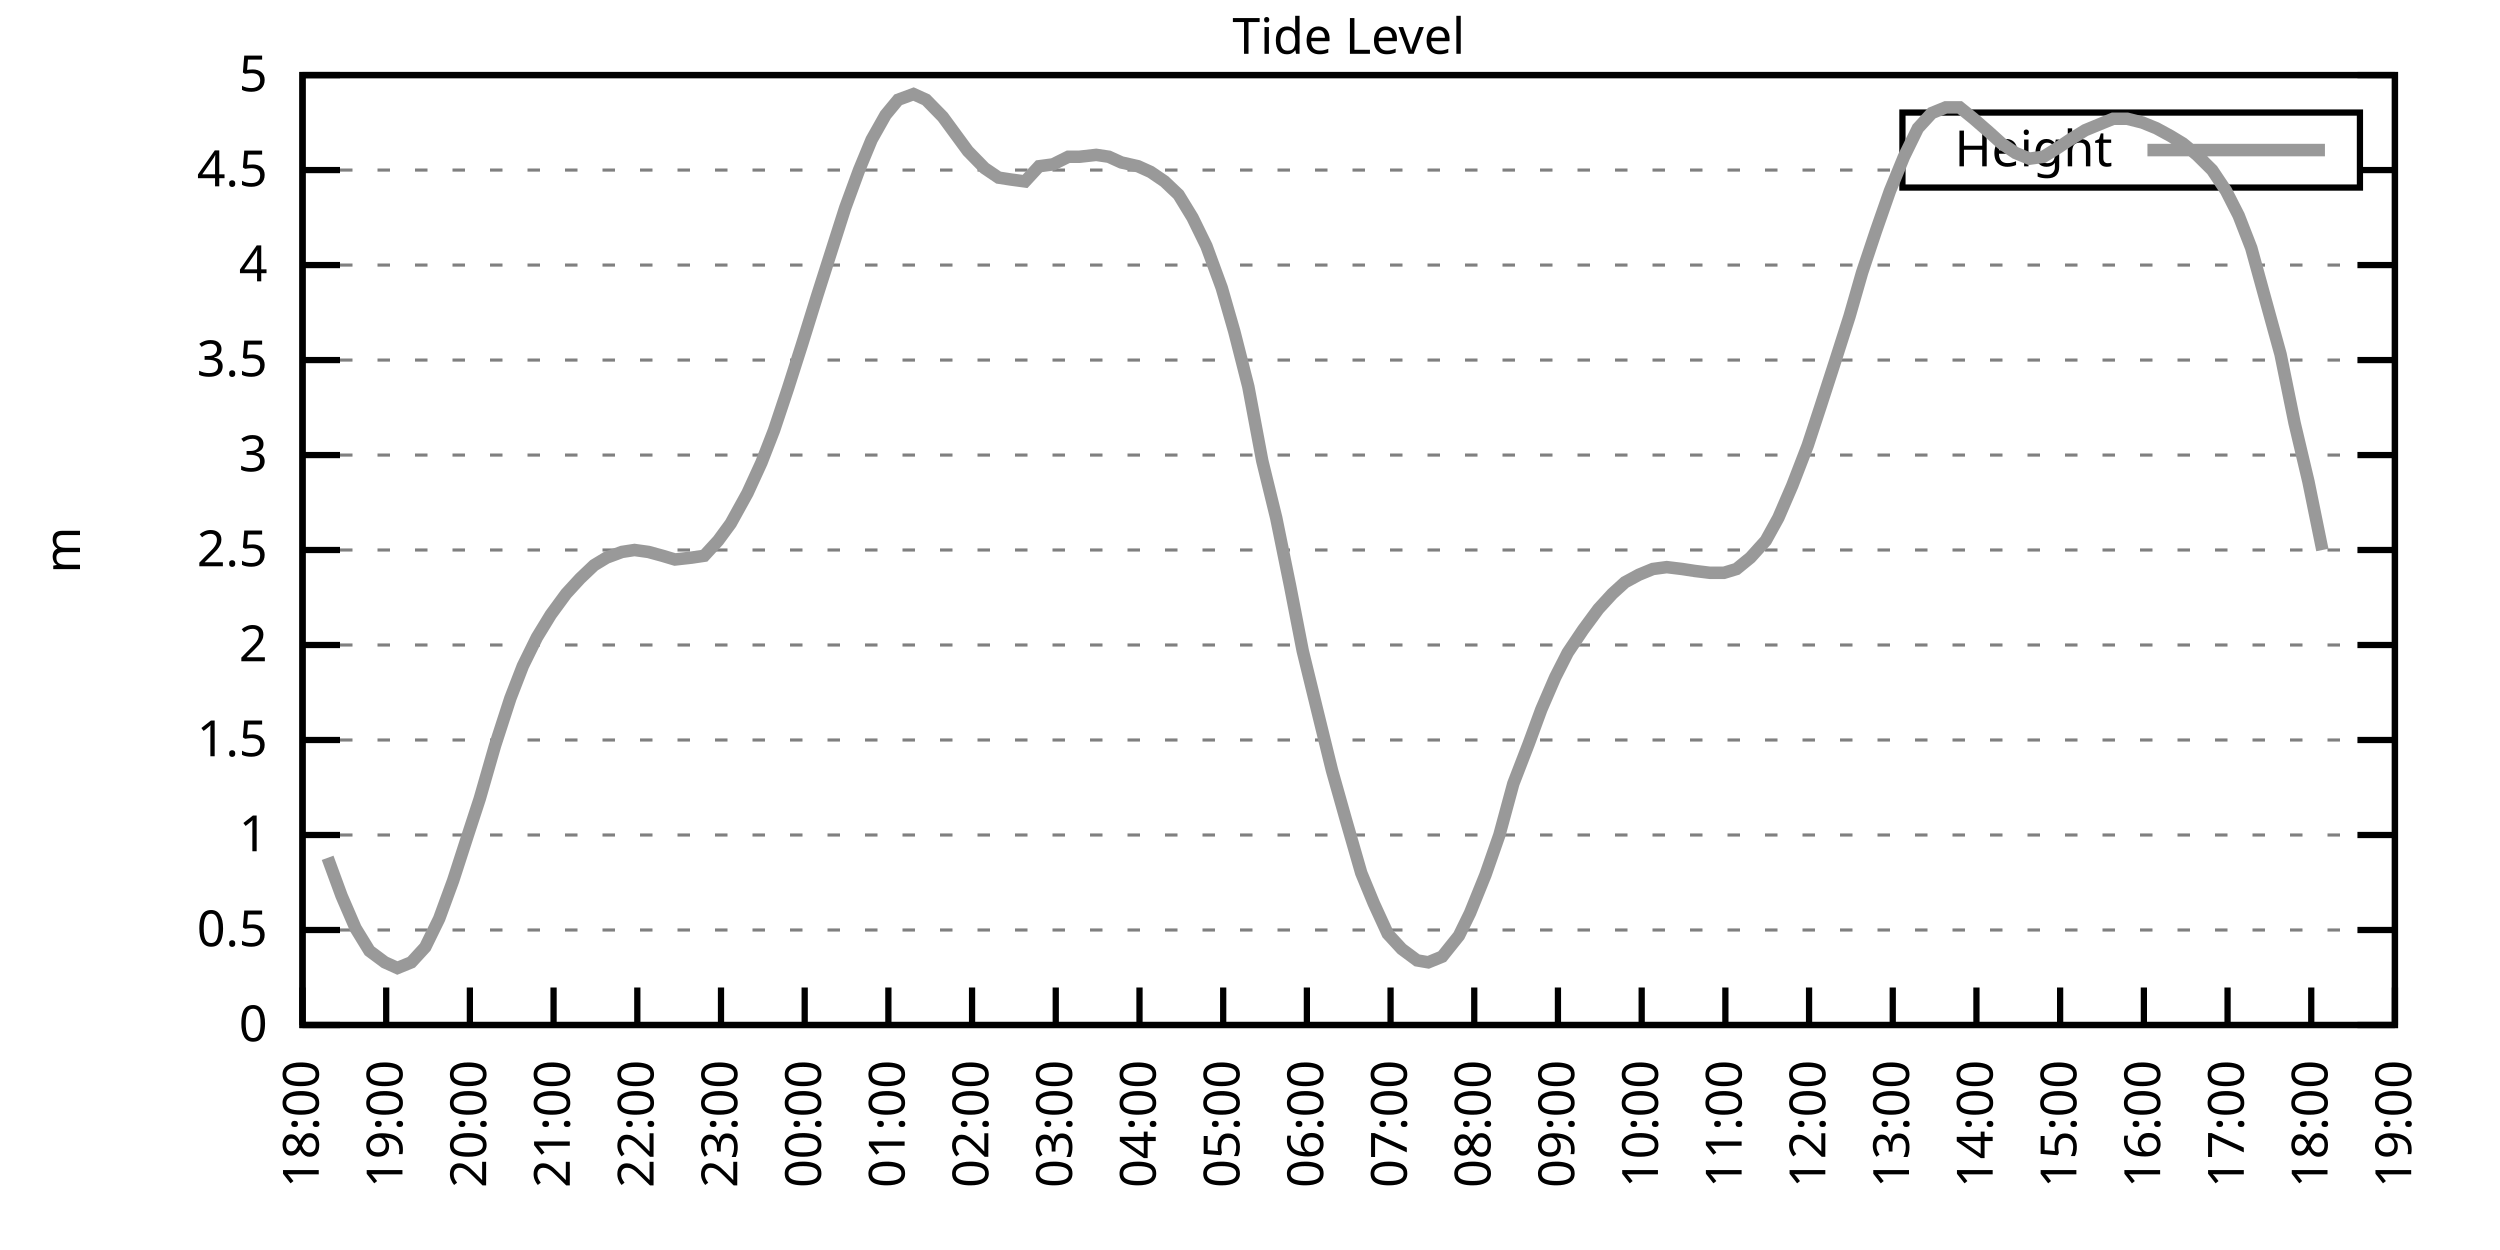
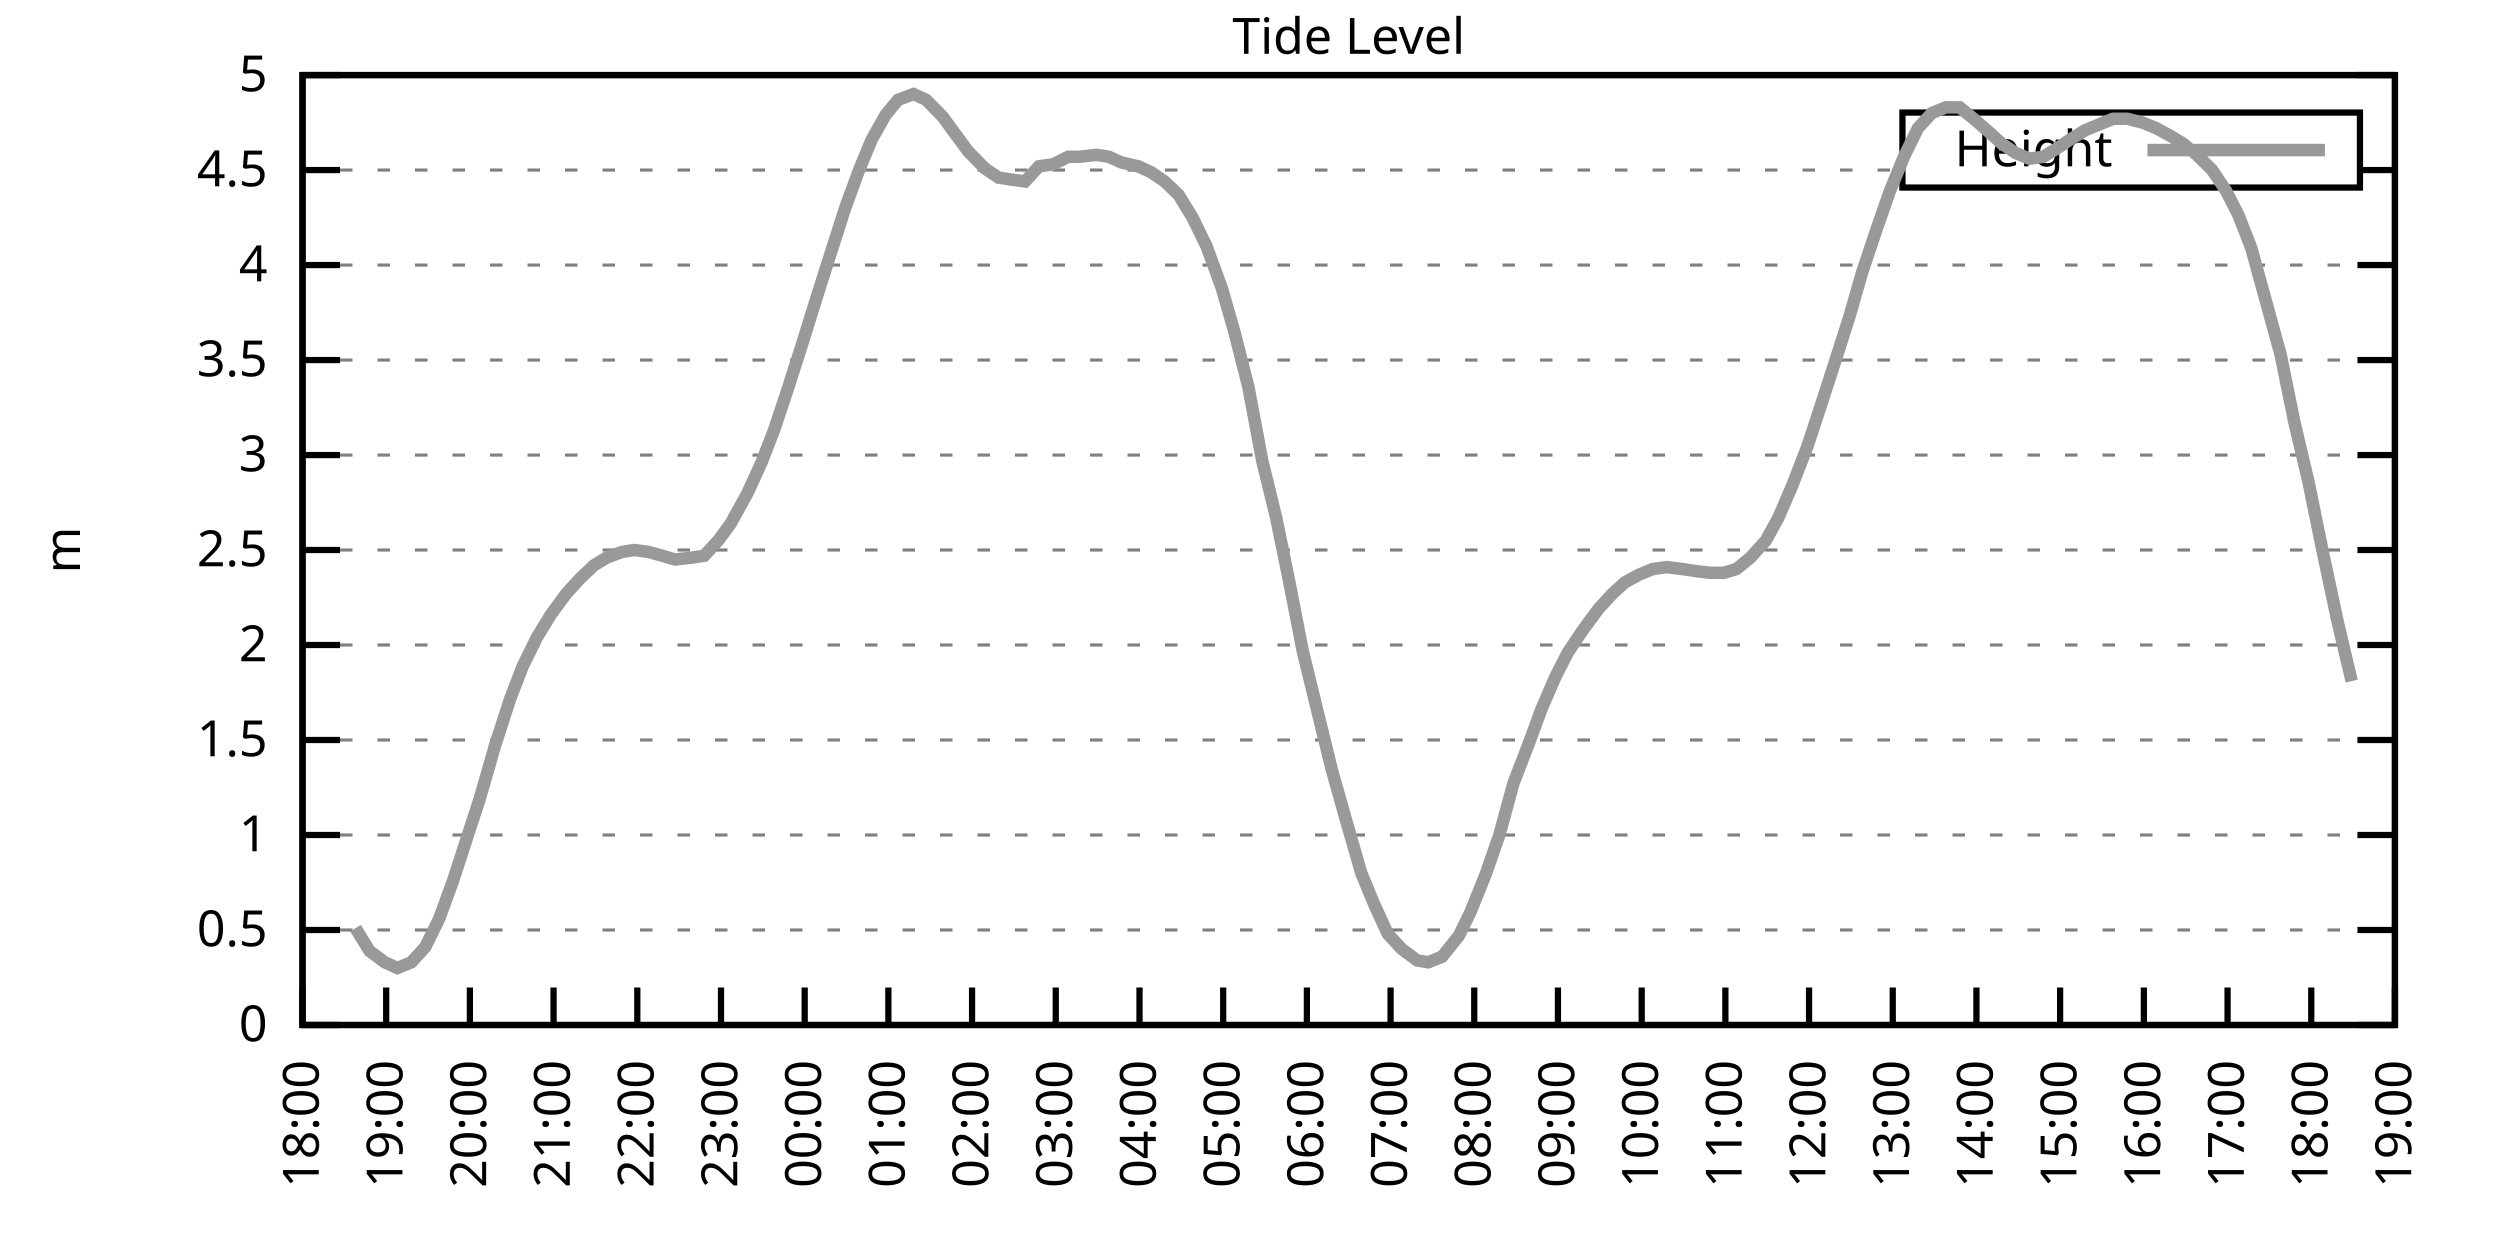
<svg xmlns="http://www.w3.org/2000/svg" xmlns:xlink="http://www.w3.org/1999/xlink" width="400" height="200" viewBox="0 0 400 200">
  <g id="gnuplot_canvas">
    <rect x="0" y="0" width="400" height="200" fill="none" />
    <defs>
      <circle id="gpDot" r="0.5" stroke-width="0.5" stroke="currentColor" />
      <path id="gpPt0" stroke-width="0.333" stroke="currentColor" d="M-1,0 h2 M0,-1 v2" />
      <path id="gpPt1" stroke-width="0.333" stroke="currentColor" d="M-1,-1 L1,1 M1,-1 L-1,1" />
      <path id="gpPt2" stroke-width="0.333" stroke="currentColor" d="M-1,0 L1,0 M0,-1 L0,1 M-1,-1 L1,1 M-1,1 L1,-1" />
      <rect id="gpPt3" stroke-width="0.333" stroke="currentColor" x="-1" y="-1" width="2" height="2" />
      <rect id="gpPt4" stroke-width="0.333" stroke="currentColor" fill="currentColor" x="-1" y="-1" width="2" height="2" />
      <circle id="gpPt5" stroke-width="0.333" stroke="currentColor" cx="0" cy="0" r="1" />
      <use xlink:href="#gpPt5" id="gpPt6" fill="currentColor" stroke="none" />
      <path id="gpPt7" stroke-width="0.333" stroke="currentColor" d="M0,-1.33 L-1.33,0.67 L1.33,0.67 z" />
      <use xlink:href="#gpPt7" id="gpPt8" fill="currentColor" stroke="none" />
      <use xlink:href="#gpPt7" id="gpPt9" stroke="currentColor" transform="rotate(180)" />
      <use xlink:href="#gpPt9" id="gpPt10" fill="currentColor" stroke="none" />
      <use xlink:href="#gpPt3" id="gpPt11" stroke="currentColor" transform="rotate(45)" />
      <use xlink:href="#gpPt11" id="gpPt12" fill="currentColor" stroke="none" />
      <path id="gpPt13" stroke-width="0.333" stroke="currentColor" d="M0,1.330 L1.265,0.411 L0.782,-1.067 L-0.782,-1.076 L-1.265,0.411 z" />
      <use xlink:href="#gpPt13" id="gpPt14" fill="currentColor" stroke="none" />
      <filter id="textbox" filterUnits="objectBoundingBox" x="0" y="0" height="1" width="1">
        <feFlood flood-color="white" flood-opacity="1" result="bgnd" />
        <feComposite in="SourceGraphic" in2="bgnd" operator="atop" />
      </filter>
      <filter id="greybox" filterUnits="objectBoundingBox" x="0" y="0" height="1" width="1">
        <feFlood flood-color="lightgrey" flood-opacity="1" result="grey" />
        <feComposite in="SourceGraphic" in2="grey" operator="atop" />
      </filter>
    </defs>
    <g fill="none" color="white" stroke="currentColor" stroke-width="1.00" stroke-linecap="butt" stroke-linejoin="miter">
</g>
    <g fill="none" color="black" stroke="currentColor" stroke-width="1.00" stroke-linecap="butt" stroke-linejoin="miter">
      <g stroke="none" shape-rendering="crispEdges">
        <polygon fill="rgb(255, 255, 255)" points="48.40,164.00 383.18,164.00 383.18,12.02 48.40,12.02 " />
      </g>
    </g>
    <g fill="none" color="black" stroke="currentColor" stroke-width="1.00" stroke-linecap="butt" stroke-linejoin="miter">
</g>
    <g fill="none" color="black" stroke="black" stroke-width="0.50" stroke-linecap="butt" stroke-linejoin="miter">
</g>
    <g fill="none" color="gray" stroke="currentColor" stroke-width="0.50" stroke-linecap="butt" stroke-linejoin="miter">
      <path stroke="gray" stroke-dasharray="2,4" class="gridline" d="M48.40,164.00 L383.19,164.00  " />
    </g>
    <g fill="none" color="gray" stroke="gray" stroke-width="1.00" stroke-linecap="butt" stroke-linejoin="miter">
</g>
    <g fill="none" color="black" stroke="currentColor" stroke-width="1.00" stroke-linecap="butt" stroke-linejoin="miter">
      <path stroke="black" d="M48.40,164.00 L54.40,164.00 M383.19,164.00 L377.19,164.00  " />
      <g transform="translate(42.80,166.60)" stroke="none" fill="black" font-family="Sans" font-size="8.00" text-anchor="end">
        <text>
          <tspan font-family="Sans"> 0</tspan>
        </text>
      </g>
    </g>
    <g fill="none" color="black" stroke="currentColor" stroke-width="1.00" stroke-linecap="butt" stroke-linejoin="miter">
</g>
    <g fill="none" color="black" stroke="black" stroke-width="0.50" stroke-linecap="butt" stroke-linejoin="miter">
</g>
    <g fill="none" color="gray" stroke="currentColor" stroke-width="0.50" stroke-linecap="butt" stroke-linejoin="miter">
      <path stroke="gray" stroke-dasharray="2,4" class="gridline" d="M48.40,148.80 L383.19,148.80  " />
    </g>
    <g fill="none" color="gray" stroke="gray" stroke-width="1.00" stroke-linecap="butt" stroke-linejoin="miter">
</g>
    <g fill="none" color="black" stroke="currentColor" stroke-width="1.00" stroke-linecap="butt" stroke-linejoin="miter">
      <path stroke="black" d="M48.40,148.80 L54.40,148.80 M383.19,148.80 L377.19,148.80  " />
      <g transform="translate(42.80,151.40)" stroke="none" fill="black" font-family="Sans" font-size="8.00" text-anchor="end">
        <text>
          <tspan font-family="Sans"> 0.5</tspan>
        </text>
      </g>
    </g>
    <g fill="none" color="black" stroke="currentColor" stroke-width="1.00" stroke-linecap="butt" stroke-linejoin="miter">
</g>
    <g fill="none" color="black" stroke="black" stroke-width="0.50" stroke-linecap="butt" stroke-linejoin="miter">
</g>
    <g fill="none" color="gray" stroke="currentColor" stroke-width="0.50" stroke-linecap="butt" stroke-linejoin="miter">
      <path stroke="gray" stroke-dasharray="2,4" class="gridline" d="M48.40,133.60 L383.19,133.60  " />
    </g>
    <g fill="none" color="gray" stroke="gray" stroke-width="1.00" stroke-linecap="butt" stroke-linejoin="miter">
</g>
    <g fill="none" color="black" stroke="currentColor" stroke-width="1.00" stroke-linecap="butt" stroke-linejoin="miter">
      <path stroke="black" d="M48.40,133.60 L54.40,133.60 M383.19,133.60 L377.19,133.60  " />
      <g transform="translate(42.80,136.20)" stroke="none" fill="black" font-family="Sans" font-size="8.00" text-anchor="end">
        <text>
          <tspan font-family="Sans"> 1</tspan>
        </text>
      </g>
    </g>
    <g fill="none" color="black" stroke="currentColor" stroke-width="1.00" stroke-linecap="butt" stroke-linejoin="miter">
</g>
    <g fill="none" color="black" stroke="black" stroke-width="0.50" stroke-linecap="butt" stroke-linejoin="miter">
</g>
    <g fill="none" color="gray" stroke="currentColor" stroke-width="0.50" stroke-linecap="butt" stroke-linejoin="miter">
      <path stroke="gray" stroke-dasharray="2,4" class="gridline" d="M48.40,118.40 L383.19,118.40  " />
    </g>
    <g fill="none" color="gray" stroke="gray" stroke-width="1.00" stroke-linecap="butt" stroke-linejoin="miter">
</g>
    <g fill="none" color="black" stroke="currentColor" stroke-width="1.00" stroke-linecap="butt" stroke-linejoin="miter">
      <path stroke="black" d="M48.40,118.40 L54.40,118.40 M383.19,118.40 L377.19,118.40  " />
      <g transform="translate(42.80,121.00)" stroke="none" fill="black" font-family="Sans" font-size="8.00" text-anchor="end">
        <text>
          <tspan font-family="Sans"> 1.5</tspan>
        </text>
      </g>
    </g>
    <g fill="none" color="black" stroke="currentColor" stroke-width="1.00" stroke-linecap="butt" stroke-linejoin="miter">
</g>
    <g fill="none" color="black" stroke="black" stroke-width="0.50" stroke-linecap="butt" stroke-linejoin="miter">
</g>
    <g fill="none" color="gray" stroke="currentColor" stroke-width="0.50" stroke-linecap="butt" stroke-linejoin="miter">
      <path stroke="gray" stroke-dasharray="2,4" class="gridline" d="M48.40,103.20 L383.19,103.20  " />
    </g>
    <g fill="none" color="gray" stroke="gray" stroke-width="1.00" stroke-linecap="butt" stroke-linejoin="miter">
</g>
    <g fill="none" color="black" stroke="currentColor" stroke-width="1.00" stroke-linecap="butt" stroke-linejoin="miter">
      <path stroke="black" d="M48.40,103.20 L54.40,103.20 M383.19,103.20 L377.19,103.20  " />
      <g transform="translate(42.80,105.80)" stroke="none" fill="black" font-family="Sans" font-size="8.00" text-anchor="end">
        <text>
          <tspan font-family="Sans"> 2</tspan>
        </text>
      </g>
    </g>
    <g fill="none" color="black" stroke="currentColor" stroke-width="1.00" stroke-linecap="butt" stroke-linejoin="miter">
</g>
    <g fill="none" color="black" stroke="black" stroke-width="0.50" stroke-linecap="butt" stroke-linejoin="miter">
</g>
    <g fill="none" color="gray" stroke="currentColor" stroke-width="0.50" stroke-linecap="butt" stroke-linejoin="miter">
      <path stroke="gray" stroke-dasharray="2,4" class="gridline" d="M48.40,88.00 L383.19,88.00  " />
    </g>
    <g fill="none" color="gray" stroke="gray" stroke-width="1.00" stroke-linecap="butt" stroke-linejoin="miter">
</g>
    <g fill="none" color="black" stroke="currentColor" stroke-width="1.00" stroke-linecap="butt" stroke-linejoin="miter">
      <path stroke="black" d="M48.40,88.00 L54.40,88.00 M383.19,88.00 L377.19,88.00  " />
      <g transform="translate(42.80,90.60)" stroke="none" fill="black" font-family="Sans" font-size="8.00" text-anchor="end">
        <text>
          <tspan font-family="Sans"> 2.5</tspan>
        </text>
      </g>
    </g>
    <g fill="none" color="black" stroke="currentColor" stroke-width="1.00" stroke-linecap="butt" stroke-linejoin="miter">
</g>
    <g fill="none" color="black" stroke="black" stroke-width="0.50" stroke-linecap="butt" stroke-linejoin="miter">
</g>
    <g fill="none" color="gray" stroke="currentColor" stroke-width="0.50" stroke-linecap="butt" stroke-linejoin="miter">
      <path stroke="gray" stroke-dasharray="2,4" class="gridline" d="M48.40,72.81 L383.19,72.81  " />
    </g>
    <g fill="none" color="gray" stroke="gray" stroke-width="1.00" stroke-linecap="butt" stroke-linejoin="miter">
</g>
    <g fill="none" color="black" stroke="currentColor" stroke-width="1.00" stroke-linecap="butt" stroke-linejoin="miter">
      <path stroke="black" d="M48.40,72.81 L54.40,72.81 M383.19,72.81 L377.19,72.81  " />
      <g transform="translate(42.80,75.41)" stroke="none" fill="black" font-family="Sans" font-size="8.00" text-anchor="end">
        <text>
          <tspan font-family="Sans"> 3</tspan>
        </text>
      </g>
    </g>
    <g fill="none" color="black" stroke="currentColor" stroke-width="1.00" stroke-linecap="butt" stroke-linejoin="miter">
</g>
    <g fill="none" color="black" stroke="black" stroke-width="0.50" stroke-linecap="butt" stroke-linejoin="miter">
</g>
    <g fill="none" color="gray" stroke="currentColor" stroke-width="0.50" stroke-linecap="butt" stroke-linejoin="miter">
      <path stroke="gray" stroke-dasharray="2,4" class="gridline" d="M48.40,57.61 L383.19,57.61  " />
    </g>
    <g fill="none" color="gray" stroke="gray" stroke-width="1.00" stroke-linecap="butt" stroke-linejoin="miter">
</g>
    <g fill="none" color="black" stroke="currentColor" stroke-width="1.00" stroke-linecap="butt" stroke-linejoin="miter">
      <path stroke="black" d="M48.40,57.61 L54.40,57.61 M383.19,57.61 L377.19,57.61  " />
      <g transform="translate(42.80,60.21)" stroke="none" fill="black" font-family="Sans" font-size="8.00" text-anchor="end">
        <text>
          <tspan font-family="Sans"> 3.5</tspan>
        </text>
      </g>
    </g>
    <g fill="none" color="black" stroke="currentColor" stroke-width="1.00" stroke-linecap="butt" stroke-linejoin="miter">
</g>
    <g fill="none" color="black" stroke="black" stroke-width="0.50" stroke-linecap="butt" stroke-linejoin="miter">
</g>
    <g fill="none" color="gray" stroke="currentColor" stroke-width="0.50" stroke-linecap="butt" stroke-linejoin="miter">
      <path stroke="gray" stroke-dasharray="2,4" class="gridline" d="M48.40,42.41 L383.19,42.41  " />
    </g>
    <g fill="none" color="gray" stroke="gray" stroke-width="1.00" stroke-linecap="butt" stroke-linejoin="miter">
</g>
    <g fill="none" color="black" stroke="currentColor" stroke-width="1.00" stroke-linecap="butt" stroke-linejoin="miter">
      <path stroke="black" d="M48.40,42.41 L54.40,42.41 M383.19,42.41 L377.19,42.41  " />
      <g transform="translate(42.80,45.01)" stroke="none" fill="black" font-family="Sans" font-size="8.00" text-anchor="end">
        <text>
          <tspan font-family="Sans"> 4</tspan>
        </text>
      </g>
    </g>
    <g fill="none" color="black" stroke="currentColor" stroke-width="1.00" stroke-linecap="butt" stroke-linejoin="miter">
</g>
    <g fill="none" color="black" stroke="black" stroke-width="0.50" stroke-linecap="butt" stroke-linejoin="miter">
</g>
    <g fill="none" color="gray" stroke="currentColor" stroke-width="0.50" stroke-linecap="butt" stroke-linejoin="miter">
      <path stroke="gray" stroke-dasharray="2,4" class="gridline" d="M48.40,27.21 L304.39,27.21 M377.59,27.21 L383.19,27.21  " />
    </g>
    <g fill="none" color="gray" stroke="gray" stroke-width="1.00" stroke-linecap="butt" stroke-linejoin="miter">
</g>
    <g fill="none" color="black" stroke="currentColor" stroke-width="1.00" stroke-linecap="butt" stroke-linejoin="miter">
      <path stroke="black" d="M48.40,27.21 L54.40,27.21 M383.19,27.21 L377.19,27.21  " />
      <g transform="translate(42.80,29.81)" stroke="none" fill="black" font-family="Sans" font-size="8.00" text-anchor="end">
        <text>
          <tspan font-family="Sans"> 4.5</tspan>
        </text>
      </g>
    </g>
    <g fill="none" color="black" stroke="currentColor" stroke-width="1.00" stroke-linecap="butt" stroke-linejoin="miter">
</g>
    <g fill="none" color="black" stroke="black" stroke-width="0.50" stroke-linecap="butt" stroke-linejoin="miter">
</g>
    <g fill="none" color="gray" stroke="currentColor" stroke-width="0.50" stroke-linecap="butt" stroke-linejoin="miter">
      <path stroke="gray" stroke-dasharray="2,4" class="gridline" d="M48.40,12.01 L383.19,12.01  " />
    </g>
    <g fill="none" color="gray" stroke="gray" stroke-width="1.00" stroke-linecap="butt" stroke-linejoin="miter">
</g>
    <g fill="none" color="black" stroke="currentColor" stroke-width="1.00" stroke-linecap="butt" stroke-linejoin="miter">
      <path stroke="black" d="M48.40,12.01 L54.40,12.01 M383.19,12.01 L377.19,12.01  " />
      <g transform="translate(42.80,14.61)" stroke="none" fill="black" font-family="Sans" font-size="8.00" text-anchor="end">
        <text>
          <tspan font-family="Sans"> 5</tspan>
        </text>
      </g>
    </g>
    <g fill="none" color="black" stroke="currentColor" stroke-width="1.00" stroke-linecap="butt" stroke-linejoin="miter">
      <path stroke="black" d="M48.40,164.00 L48.40,158.00  " />
      <g transform="translate(51.00,169.60) rotate(270.00)" stroke="none" fill="black" font-family="Sans" font-size="8.00" text-anchor="end">
        <text>
          <tspan font-family="Sans">18:00</tspan>
        </text>
      </g>
    </g>
    <g fill="none" color="black" stroke="currentColor" stroke-width="1.00" stroke-linecap="butt" stroke-linejoin="miter">
      <path stroke="black" d="M61.79,164.00 L61.79,158.00  " />
      <g transform="translate(64.39,169.60) rotate(270.00)" stroke="none" fill="black" font-family="Sans" font-size="8.00" text-anchor="end">
        <text>
          <tspan font-family="Sans">19:00</tspan>
        </text>
      </g>
    </g>
    <g fill="none" color="black" stroke="currentColor" stroke-width="1.00" stroke-linecap="butt" stroke-linejoin="miter">
      <path stroke="black" d="M75.18,164.00 L75.18,158.00  " />
      <g transform="translate(77.78,169.60) rotate(270.00)" stroke="none" fill="black" font-family="Sans" font-size="8.00" text-anchor="end">
        <text>
          <tspan font-family="Sans">20:00</tspan>
        </text>
      </g>
    </g>
    <g fill="none" color="black" stroke="currentColor" stroke-width="1.00" stroke-linecap="butt" stroke-linejoin="miter">
      <path stroke="black" d="M88.57,164.00 L88.57,158.00  " />
      <g transform="translate(91.17,169.60) rotate(270.00)" stroke="none" fill="black" font-family="Sans" font-size="8.00" text-anchor="end">
        <text>
          <tspan font-family="Sans">21:00</tspan>
        </text>
      </g>
    </g>
    <g fill="none" color="black" stroke="currentColor" stroke-width="1.00" stroke-linecap="butt" stroke-linejoin="miter">
      <path stroke="black" d="M101.97,164.00 L101.97,158.00  " />
      <g transform="translate(104.57,169.60) rotate(270.00)" stroke="none" fill="black" font-family="Sans" font-size="8.00" text-anchor="end">
        <text>
          <tspan font-family="Sans">22:00</tspan>
        </text>
      </g>
    </g>
    <g fill="none" color="black" stroke="currentColor" stroke-width="1.00" stroke-linecap="butt" stroke-linejoin="miter">
      <path stroke="black" d="M115.36,164.00 L115.36,158.00  " />
      <g transform="translate(117.96,169.60) rotate(270.00)" stroke="none" fill="black" font-family="Sans" font-size="8.00" text-anchor="end">
        <text>
          <tspan font-family="Sans">23:00</tspan>
        </text>
      </g>
    </g>
    <g fill="none" color="black" stroke="currentColor" stroke-width="1.00" stroke-linecap="butt" stroke-linejoin="miter">
      <path stroke="black" d="M128.75,164.00 L128.75,158.00  " />
      <g transform="translate(131.35,169.60) rotate(270.00)" stroke="none" fill="black" font-family="Sans" font-size="8.00" text-anchor="end">
        <text>
          <tspan font-family="Sans">00:00</tspan>
        </text>
      </g>
    </g>
    <g fill="none" color="black" stroke="currentColor" stroke-width="1.00" stroke-linecap="butt" stroke-linejoin="miter">
      <path stroke="black" d="M142.14,164.00 L142.14,158.00  " />
      <g transform="translate(144.74,169.60) rotate(270.00)" stroke="none" fill="black" font-family="Sans" font-size="8.00" text-anchor="end">
        <text>
          <tspan font-family="Sans">01:00</tspan>
        </text>
      </g>
    </g>
    <g fill="none" color="black" stroke="currentColor" stroke-width="1.00" stroke-linecap="butt" stroke-linejoin="miter">
      <path stroke="black" d="M155.53,164.00 L155.53,158.00  " />
      <g transform="translate(158.13,169.60) rotate(270.00)" stroke="none" fill="black" font-family="Sans" font-size="8.00" text-anchor="end">
        <text>
          <tspan font-family="Sans">02:00</tspan>
        </text>
      </g>
    </g>
    <g fill="none" color="black" stroke="currentColor" stroke-width="1.00" stroke-linecap="butt" stroke-linejoin="miter">
      <path stroke="black" d="M168.92,164.00 L168.92,158.00  " />
      <g transform="translate(171.52,169.60) rotate(270.00)" stroke="none" fill="black" font-family="Sans" font-size="8.00" text-anchor="end">
        <text>
          <tspan font-family="Sans">03:00</tspan>
        </text>
      </g>
    </g>
    <g fill="none" color="black" stroke="currentColor" stroke-width="1.00" stroke-linecap="butt" stroke-linejoin="miter">
      <path stroke="black" d="M182.32,164.00 L182.32,158.00  " />
      <g transform="translate(184.92,169.60) rotate(270.00)" stroke="none" fill="black" font-family="Sans" font-size="8.00" text-anchor="end">
        <text>
          <tspan font-family="Sans">04:00</tspan>
        </text>
      </g>
    </g>
    <g fill="none" color="black" stroke="currentColor" stroke-width="1.00" stroke-linecap="butt" stroke-linejoin="miter">
      <path stroke="black" d="M195.71,164.00 L195.71,158.00  " />
      <g transform="translate(198.31,169.60) rotate(270.00)" stroke="none" fill="black" font-family="Sans" font-size="8.00" text-anchor="end">
        <text>
          <tspan font-family="Sans">05:00</tspan>
        </text>
      </g>
    </g>
    <g fill="none" color="black" stroke="currentColor" stroke-width="1.00" stroke-linecap="butt" stroke-linejoin="miter">
      <path stroke="black" d="M209.10,164.00 L209.10,158.00  " />
      <g transform="translate(211.70,169.60) rotate(270.00)" stroke="none" fill="black" font-family="Sans" font-size="8.00" text-anchor="end">
        <text>
          <tspan font-family="Sans">06:00</tspan>
        </text>
      </g>
    </g>
    <g fill="none" color="black" stroke="currentColor" stroke-width="1.00" stroke-linecap="butt" stroke-linejoin="miter">
      <path stroke="black" d="M222.49,164.00 L222.49,158.00  " />
      <g transform="translate(225.09,169.60) rotate(270.00)" stroke="none" fill="black" font-family="Sans" font-size="8.00" text-anchor="end">
        <text>
          <tspan font-family="Sans">07:00</tspan>
        </text>
      </g>
    </g>
    <g fill="none" color="black" stroke="currentColor" stroke-width="1.00" stroke-linecap="butt" stroke-linejoin="miter">
      <path stroke="black" d="M235.88,164.00 L235.88,158.00  " />
      <g transform="translate(238.48,169.60) rotate(270.00)" stroke="none" fill="black" font-family="Sans" font-size="8.00" text-anchor="end">
        <text>
          <tspan font-family="Sans">08:00</tspan>
        </text>
      </g>
    </g>
    <g fill="none" color="black" stroke="currentColor" stroke-width="1.00" stroke-linecap="butt" stroke-linejoin="miter">
      <path stroke="black" d="M249.27,164.00 L249.27,158.00  " />
      <g transform="translate(251.87,169.60) rotate(270.00)" stroke="none" fill="black" font-family="Sans" font-size="8.00" text-anchor="end">
        <text>
          <tspan font-family="Sans">09:00</tspan>
        </text>
      </g>
    </g>
    <g fill="none" color="black" stroke="currentColor" stroke-width="1.00" stroke-linecap="butt" stroke-linejoin="miter">
      <path stroke="black" d="M262.67,164.00 L262.67,158.00  " />
      <g transform="translate(265.27,169.60) rotate(270.00)" stroke="none" fill="black" font-family="Sans" font-size="8.00" text-anchor="end">
        <text>
          <tspan font-family="Sans">10:00</tspan>
        </text>
      </g>
    </g>
    <g fill="none" color="black" stroke="currentColor" stroke-width="1.00" stroke-linecap="butt" stroke-linejoin="miter">
      <path stroke="black" d="M276.06,164.00 L276.06,158.00  " />
      <g transform="translate(278.66,169.60) rotate(270.00)" stroke="none" fill="black" font-family="Sans" font-size="8.00" text-anchor="end">
        <text>
          <tspan font-family="Sans">11:00</tspan>
        </text>
      </g>
    </g>
    <g fill="none" color="black" stroke="currentColor" stroke-width="1.00" stroke-linecap="butt" stroke-linejoin="miter">
      <path stroke="black" d="M289.45,164.00 L289.45,158.00  " />
      <g transform="translate(292.05,169.60) rotate(270.00)" stroke="none" fill="black" font-family="Sans" font-size="8.00" text-anchor="end">
        <text>
          <tspan font-family="Sans">12:00</tspan>
        </text>
      </g>
    </g>
    <g fill="none" color="black" stroke="currentColor" stroke-width="1.00" stroke-linecap="butt" stroke-linejoin="miter">
      <path stroke="black" d="M302.84,164.00 L302.84,158.00  " />
      <g transform="translate(305.44,169.60) rotate(270.00)" stroke="none" fill="black" font-family="Sans" font-size="8.00" text-anchor="end">
        <text>
          <tspan font-family="Sans">13:00</tspan>
        </text>
      </g>
    </g>
    <g fill="none" color="black" stroke="currentColor" stroke-width="1.00" stroke-linecap="butt" stroke-linejoin="miter">
      <path stroke="black" d="M316.23,164.00 L316.23,158.00  " />
      <g transform="translate(318.83,169.60) rotate(270.00)" stroke="none" fill="black" font-family="Sans" font-size="8.00" text-anchor="end">
        <text>
          <tspan font-family="Sans">14:00</tspan>
        </text>
      </g>
    </g>
    <g fill="none" color="black" stroke="currentColor" stroke-width="1.00" stroke-linecap="butt" stroke-linejoin="miter">
      <path stroke="black" d="M329.62,164.00 L329.62,158.00  " />
      <g transform="translate(332.22,169.60) rotate(270.00)" stroke="none" fill="black" font-family="Sans" font-size="8.00" text-anchor="end">
        <text>
          <tspan font-family="Sans">15:00</tspan>
        </text>
      </g>
    </g>
    <g fill="none" color="black" stroke="currentColor" stroke-width="1.00" stroke-linecap="butt" stroke-linejoin="miter">
      <path stroke="black" d="M343.02,164.00 L343.02,158.00  " />
      <g transform="translate(345.62,169.60) rotate(270.00)" stroke="none" fill="black" font-family="Sans" font-size="8.00" text-anchor="end">
        <text>
          <tspan font-family="Sans">16:00</tspan>
        </text>
      </g>
    </g>
    <g fill="none" color="black" stroke="currentColor" stroke-width="1.00" stroke-linecap="butt" stroke-linejoin="miter">
      <path stroke="black" d="M356.41,164.00 L356.41,158.00  " />
      <g transform="translate(359.01,169.60) rotate(270.00)" stroke="none" fill="black" font-family="Sans" font-size="8.00" text-anchor="end">
        <text>
          <tspan font-family="Sans">17:00</tspan>
        </text>
      </g>
    </g>
    <g fill="none" color="black" stroke="currentColor" stroke-width="1.00" stroke-linecap="butt" stroke-linejoin="miter">
      <path stroke="black" d="M369.80,164.00 L369.80,158.00  " />
      <g transform="translate(372.40,169.60) rotate(270.00)" stroke="none" fill="black" font-family="Sans" font-size="8.00" text-anchor="end">
        <text>
          <tspan font-family="Sans">18:00</tspan>
        </text>
      </g>
    </g>
    <g fill="none" color="black" stroke="currentColor" stroke-width="1.00" stroke-linecap="butt" stroke-linejoin="miter">
      <path stroke="black" d="M383.19,164.00 L383.19,158.00  " />
      <g transform="translate(385.79,169.60) rotate(270.00)" stroke="none" fill="black" font-family="Sans" font-size="8.00" text-anchor="end">
        <text>
          <tspan font-family="Sans">19:00</tspan>
        </text>
      </g>
    </g>
    <g fill="none" color="black" stroke="currentColor" stroke-width="1.00" stroke-linecap="butt" stroke-linejoin="miter">
</g>
    <g fill="none" color="black" stroke="currentColor" stroke-width="1.00" stroke-linecap="butt" stroke-linejoin="miter">
      <path stroke="black" d="M48.40,12.01 L48.40,164.00 L383.19,164.00 L383.19,12.01 L48.40,12.01 Z  " />
    </g>
    <g fill="none" color="black" stroke="currentColor" stroke-width="1.00" stroke-linecap="butt" stroke-linejoin="miter">
</g>
    <g fill="none" color="black" stroke="currentColor" stroke-width="1.00" stroke-linecap="butt" stroke-linejoin="miter">
      <path stroke="black" d="M304.39,30.01 L304.39,18.01 L377.59,18.01 L377.59,30.01 L304.39,30.01 Z  " />
    </g>
    <g id="Tide_level_plot_1">
      <g fill="none" color="white" stroke="black" stroke-width="2.00" stroke-linecap="butt" stroke-linejoin="miter">
</g>
      <g fill="none" color="black" stroke="currentColor" stroke-width="2.00" stroke-linecap="butt" stroke-linejoin="miter">
        <g transform="translate(337.99,26.61)" stroke="none" fill="black" font-family="Sans" font-size="8.00" text-anchor="end">
          <text>
            <tspan font-family="Sans">Height</tspan>
          </text>
        </g>
      </g>
      <g fill="none" color="black" stroke="currentColor" stroke-width="2.00" stroke-linecap="butt" stroke-linejoin="miter">
-         <path stroke="rgb(153, 153, 153)" d="M343.59,24.01 L371.99,24.01 M52.42,137.25 L54.65,143.33 L56.88,148.50 L59.11,152.14 L61.57,153.97 L63.58,154.88   L65.81,153.97 L68.04,151.54 L70.27,146.98 L72.50,140.90 L74.96,133.30 L76.75,127.83 L79.20,119.31 L81.66,111.72   L83.66,106.55 L85.90,101.99 L88.13,98.34 L90.58,95.00 L92.82,92.56 L95.05,90.44 L97.06,89.22 L99.51,88.31   L101.52,88.00 L103.75,88.31 L105.98,88.92 L107.99,89.52 L110.67,89.22 L112.68,88.92 L114.91,86.49 L116.92,83.75   L119.60,78.89 L121.83,74.02 L123.84,68.85 L126.07,62.17 L128.30,55.18 L130.76,47.27 L132.99,40.28 L135.22,33.29   L137.45,27.21 L139.46,22.35 L141.69,18.39 L143.70,15.96 L146.16,15.05 L148.17,15.96 L150.85,18.70 L152.85,21.43   L154.86,24.17 L157.54,26.91 L159.77,28.42 L161.78,28.73 L164.01,29.03 L166.25,26.60 L168.48,26.30 L170.93,25.08   L172.72,25.08 L175.40,24.78 L177.41,25.08 L179.41,25.99 L182.09,26.60 L184.10,27.51 L186.33,29.03 L188.57,31.16   L190.80,34.81 L193.03,39.37 L195.48,46.06 L197.49,53.05 L199.73,61.86 L201.96,73.72 L204.19,82.84 L206.42,93.78   L208.43,104.12 L210.88,114.15 L213.12,123.27 L215.35,131.17 L217.80,139.68 L219.81,144.55 L222.04,149.41 L224.28,151.84   L226.73,153.66 L228.52,153.97 L230.75,153.06 L233.43,149.71 L235.21,146.07 L237.67,139.99 L239.90,133.60 L242.13,125.39   L244.59,119.01 L246.60,113.54 L248.83,108.37 L250.84,104.42 L253.29,100.77 L255.75,97.43 L257.98,95.00 L259.99,93.17   L262.22,91.96 L264.45,91.04 L266.68,90.74 L269.14,91.04 L271.15,91.35 L273.60,91.65 L275.83,91.65 L277.84,91.04   L280.07,89.22 L282.53,86.49 L284.54,82.84 L286.77,77.67 L289.23,71.29 L291.23,65.21 L293.69,57.61 L295.92,50.62   L297.93,43.62 L300.16,36.94 L302.39,30.55 L304.63,25.08 L306.86,20.52 L309.09,18.09 L311.32,17.18 L313.55,17.18   L315.79,19.00 L318.24,21.13 L320.25,22.95 L322.48,24.47 L324.71,25.39 L326.95,25.08 L329.40,23.56 L331.19,22.35   L333.64,20.83 L335.87,19.91 L338.10,19.00 L340.34,19.00 L342.79,19.61 L345.02,20.52 L347.26,21.74 L349.26,22.95   L351.50,24.78 L353.95,27.21 L356.18,30.55 L358.19,34.50 L360.20,39.67 L364.89,56.70 L367.12,67.64 L369.35,77.06   L371.58,88.00  " />
+         <path stroke="rgb(153, 153, 153)" d="M343.59,24.01 L371.99,24.01 M56.88,148.50 L59.11,152.14 L61.57,153.97 L63.58,154.88 L65.81,153.97 L68.04,151.54   L70.27,146.98 L72.50,140.90 L74.96,133.30 L76.75,127.83 L79.20,119.31 L81.66,111.72 L83.66,106.55 L85.90,101.99   L88.13,98.34 L90.58,95.00 L92.82,92.56 L95.05,90.44 L97.06,89.22 L99.51,88.31 L101.52,88.00 L103.75,88.31   L105.98,88.92 L107.99,89.52 L110.67,89.22 L112.68,88.92 L114.91,86.49 L116.92,83.75 L119.60,78.89 L121.83,74.02   L123.84,68.85 L126.07,62.17 L128.30,55.18 L130.76,47.27 L132.99,40.28 L135.22,33.29 L137.45,27.21 L139.46,22.35   L141.69,18.39 L143.70,15.96 L146.16,15.05 L148.17,15.96 L150.85,18.70 L152.85,21.43 L154.86,24.17 L157.54,26.91   L159.77,28.42 L161.78,28.73 L164.01,29.03 L166.25,26.60 L168.48,26.30 L170.93,25.08 L172.72,25.08 L175.40,24.78   L177.41,25.08 L179.41,25.99 L182.09,26.60 L184.10,27.51 L186.33,29.03 L188.57,31.16 L190.80,34.81 L193.03,39.37   L195.48,46.06 L197.49,53.05 L199.73,61.86 L201.96,73.72 L204.19,82.84 L206.42,93.78 L208.43,104.12 L210.88,114.15   L213.12,123.27 L215.35,131.17 L217.80,139.68 L219.81,144.55 L222.04,149.41 L224.28,151.84 L226.73,153.66 L228.52,153.97   L230.75,153.06 L233.43,149.71 L235.21,146.07 L237.67,139.99 L239.90,133.60 L242.13,125.39 L244.59,119.01 L246.60,113.54   L248.83,108.37 L250.84,104.42 L253.29,100.77 L255.75,97.43 L257.98,95.00 L259.99,93.17 L262.22,91.96 L264.45,91.04   L266.68,90.74 L269.14,91.04 L271.15,91.35 L273.60,91.65 L275.83,91.65 L277.84,91.04 L280.07,89.22 L282.53,86.49   L284.54,82.84 L286.77,77.67 L289.23,71.29 L291.23,65.21 L293.69,57.61 L295.92,50.62 L297.93,43.62 L300.16,36.94   L302.39,30.55 L304.63,25.08 L306.86,20.52 L309.09,18.09 L311.32,17.18 L313.55,17.18 L315.79,19.00 L318.24,21.13   L320.25,22.95 L322.48,24.47 L324.71,25.39 L326.95,25.08 L329.40,23.56 L331.19,22.35 L333.64,20.83 L335.87,19.91   L338.10,19.00 L340.34,19.00 L342.79,19.61 L345.02,20.52 L347.26,21.74 L349.26,22.95 L351.50,24.78 L353.95,27.21   L356.18,30.55 L358.19,34.50 L360.20,39.67 L364.89,56.70 L367.12,67.64 L369.35,77.06 L371.58,88.00 L374.04,99.56   L376.27,108.98  " />
      </g>
    </g>
    <g fill="none" color="black" stroke="currentColor" stroke-width="2.00" stroke-linecap="butt" stroke-linejoin="miter">
</g>
    <g fill="none" color="black" stroke="black" stroke-width="1.00" stroke-linecap="butt" stroke-linejoin="miter">
</g>
    <g fill="none" color="black" stroke="currentColor" stroke-width="1.00" stroke-linecap="butt" stroke-linejoin="miter">
      <path stroke="black" d="M48.40,12.01 L48.40,164.00 L383.19,164.00 L383.19,12.01 L48.40,12.01 Z  " />
      <g transform="translate(12.80,88.01) rotate(270.00)" stroke="none" fill="black" font-family="Sans" font-size="8.00" text-anchor="middle">
        <text>
          <tspan font-family="Sans">m</tspan>
        </text>
      </g>
    </g>
    <g fill="none" color="black" stroke="currentColor" stroke-width="1.00" stroke-linecap="butt" stroke-linejoin="miter">
</g>
    <g fill="none" color="black" stroke="currentColor" stroke-width="1.00" stroke-linecap="butt" stroke-linejoin="miter">
      <g transform="translate(215.79,8.61)" stroke="none" fill="black" font-family="Sans" font-size="8.00" text-anchor="middle">
        <text>
          <tspan font-family="Sans">Tide Level</tspan>
        </text>
      </g>
    </g>
    <g fill="none" color="black" stroke="currentColor" stroke-width="1.00" stroke-linecap="butt" stroke-linejoin="miter">
</g>
  </g>
</svg>
